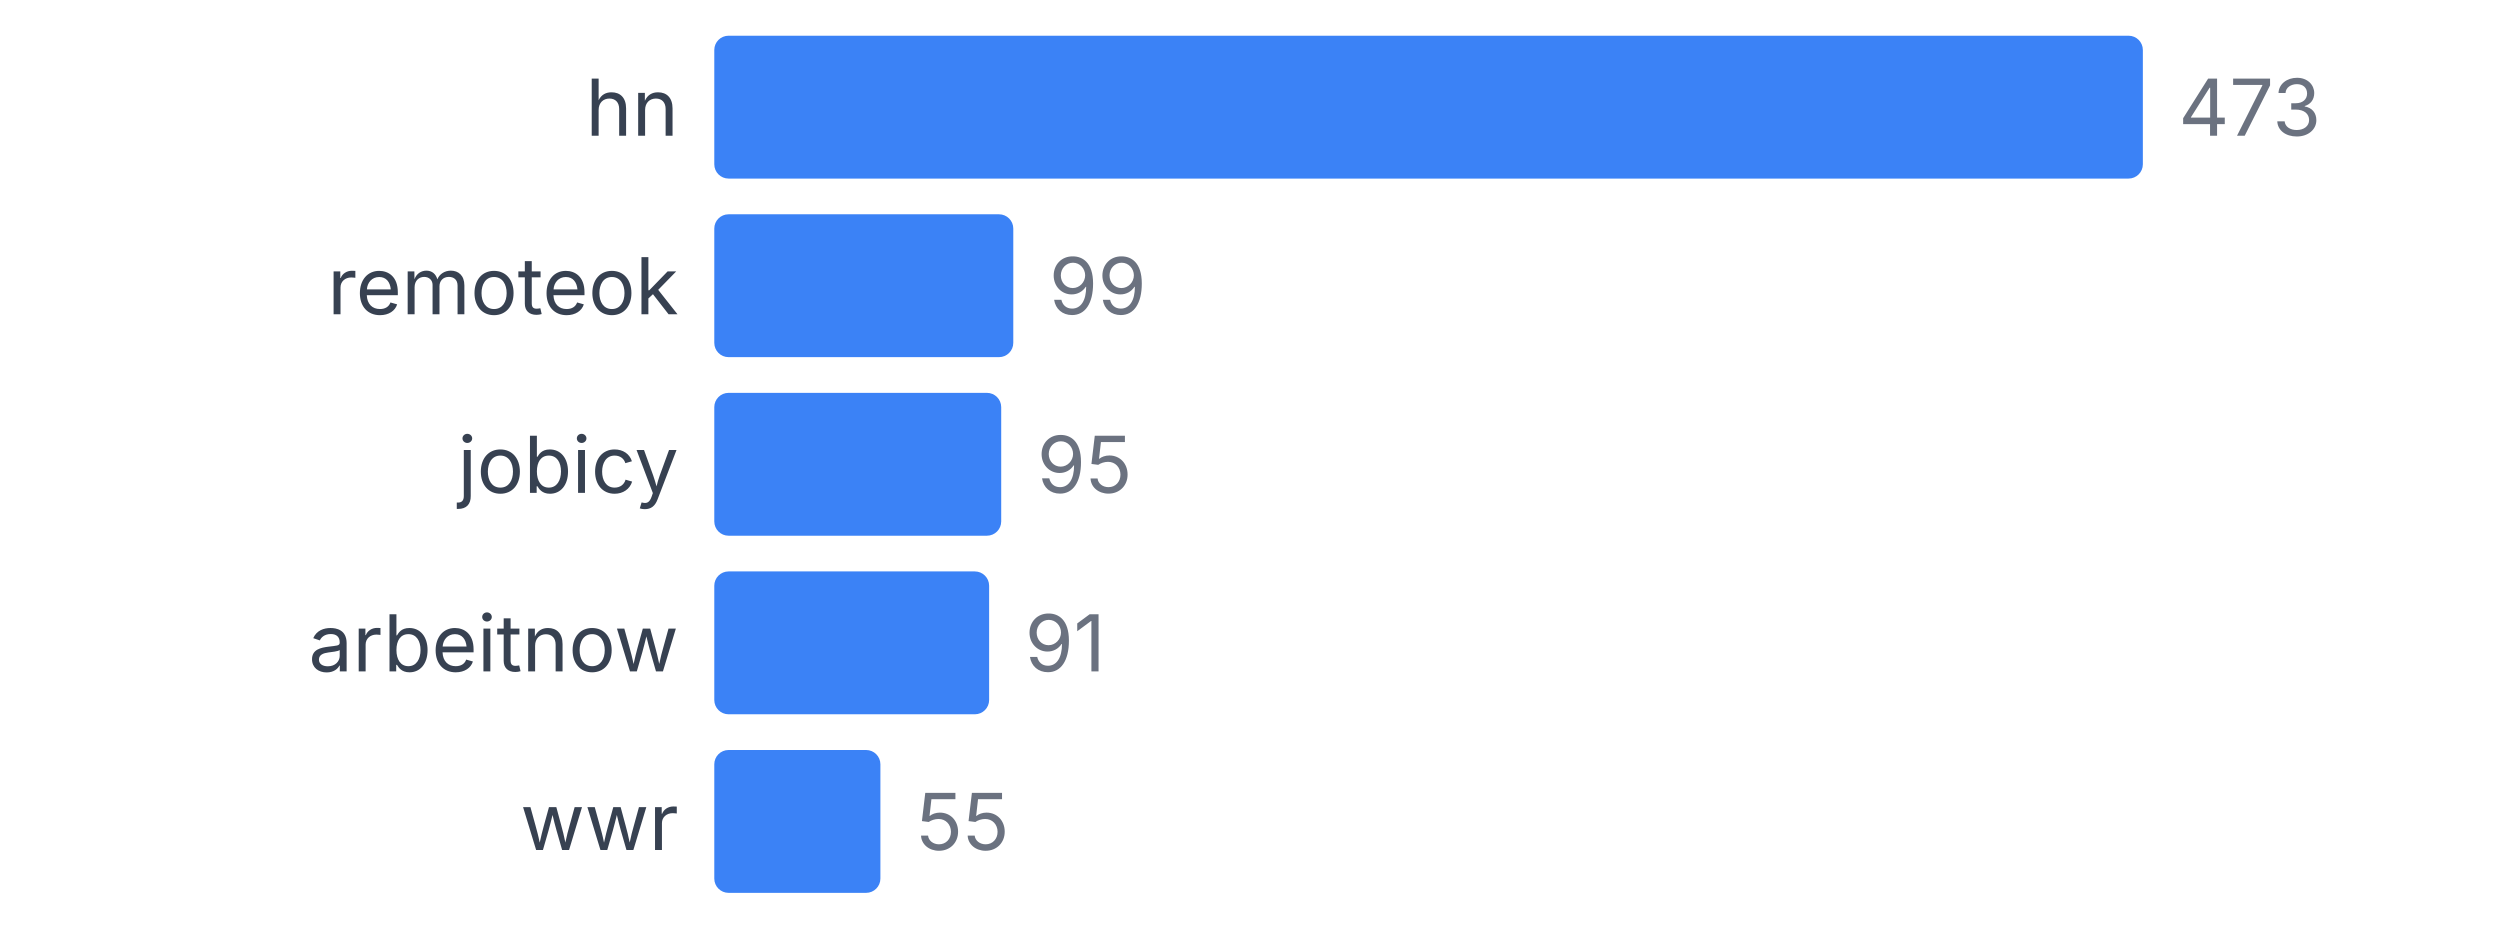
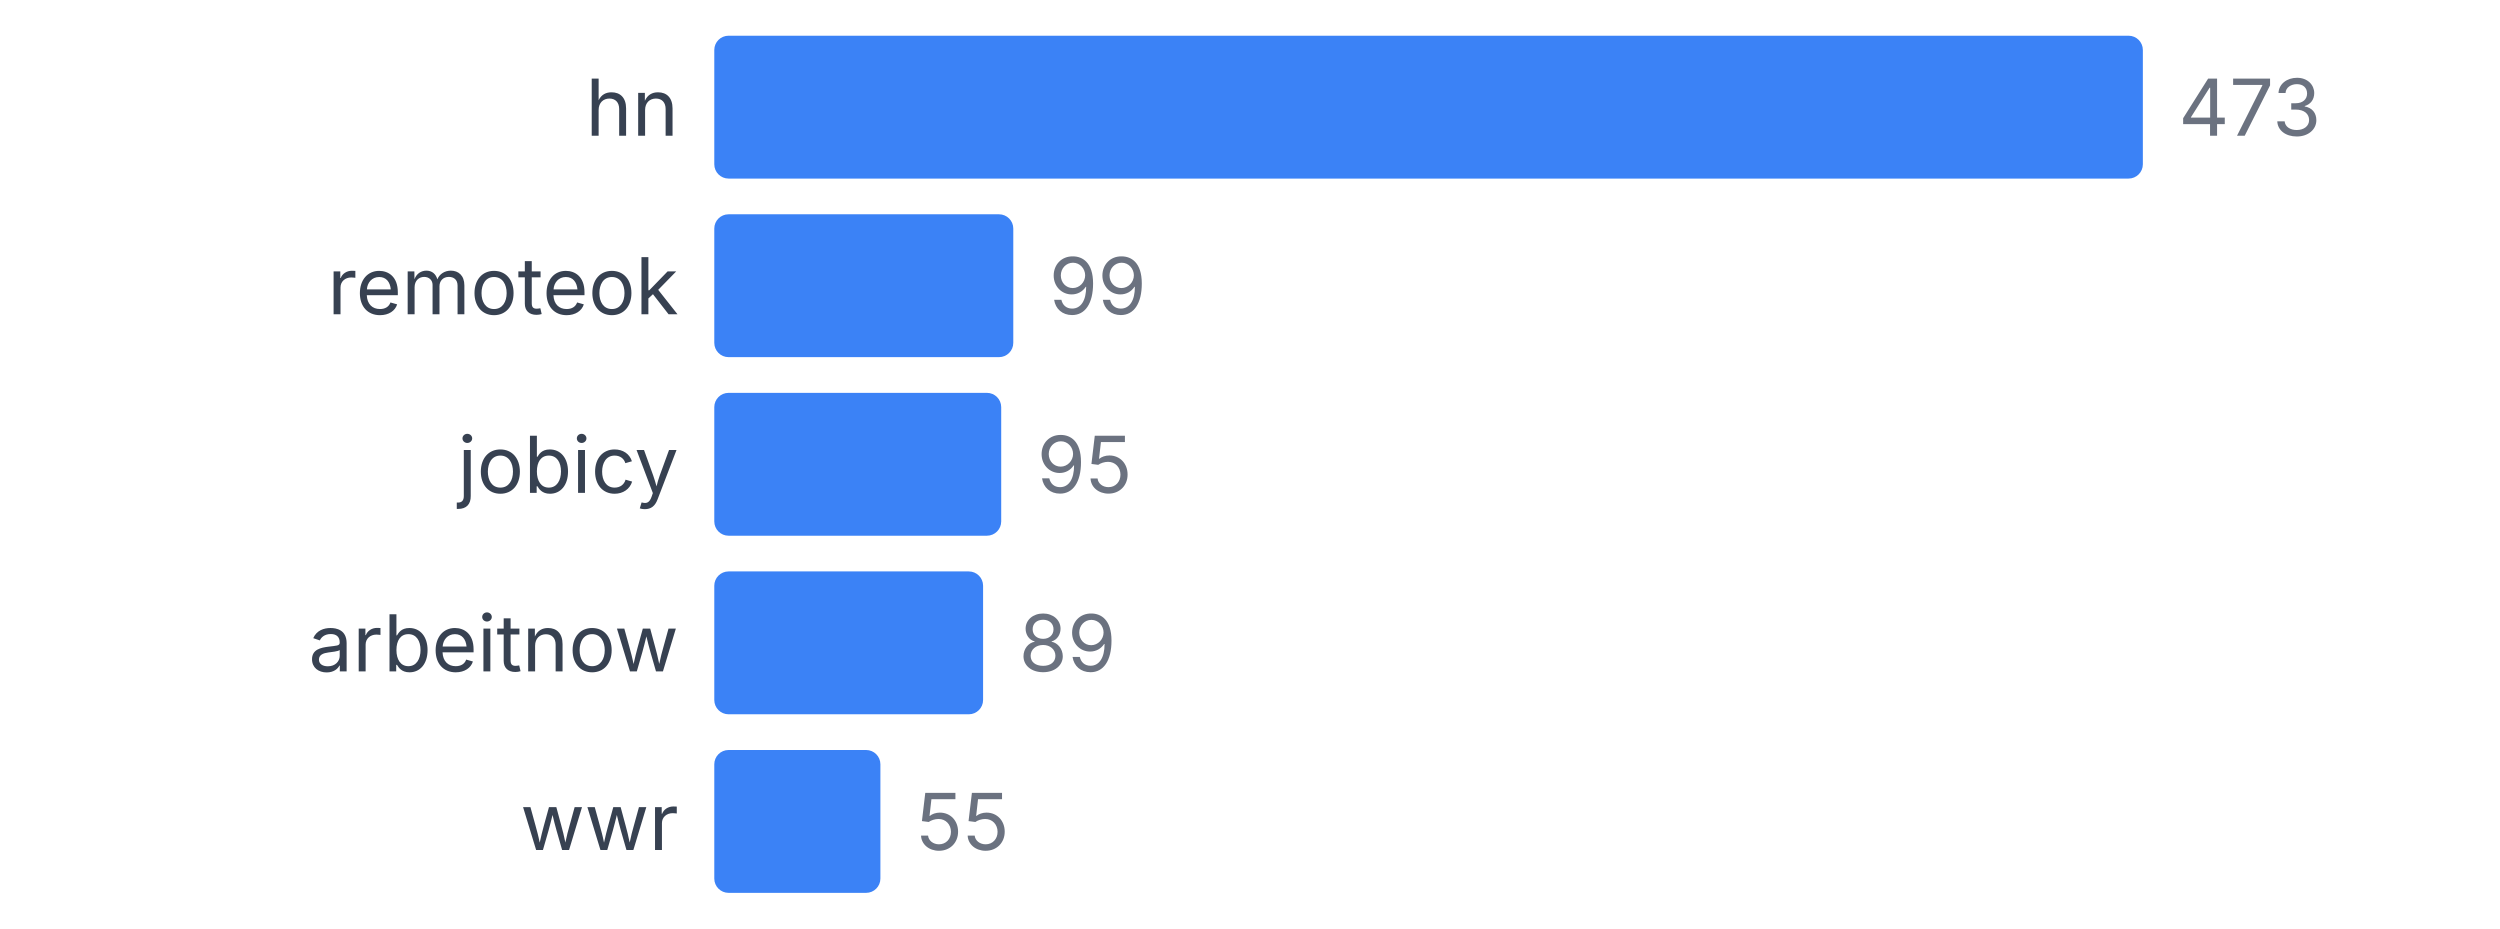
<svg xmlns="http://www.w3.org/2000/svg" width="350" height="130" viewBox="0 0 350 130">
  <style>
    text { font-family: system-ui, -apple-system, sans-serif; }
  </style>
  <text x="95" y="19" text-anchor="end" font-size="11" fill="#374151">hn</text>
  <rect x="100" y="5" width="200" height="20" fill="#3b82f6" rx="2" />
  <text x="305" y="19" font-size="11" fill="#6b7280">473</text>
  <text x="95" y="44" text-anchor="end" font-size="11" fill="#374151">remoteok</text>
  <rect x="100" y="30" width="41.86" height="20" fill="#3b82f6" rx="2" />
  <text x="146.86" y="44" font-size="11" fill="#6b7280">99</text>
  <text x="95" y="69" text-anchor="end" font-size="11" fill="#374151">jobicy</text>
  <rect x="100" y="55" width="40.169" height="20" fill="#3b82f6" rx="2" />
  <text x="145.169" y="69" font-size="11" fill="#6b7280">95</text>
  <text x="95" y="94" text-anchor="end" font-size="11" fill="#374151">arbeitnow</text>
-   <rect x="100" y="80" width="38.478" height="20" fill="#3b82f6" rx="2" />
-   <text x="143.478" y="94" font-size="11" fill="#6b7280">91</text>
+   <rect x="100" y="80" width="37.632" height="20" fill="#3b82f6" rx="2" />
+   <text x="142.632" y="94" font-size="11" fill="#6b7280">89</text>
  <text x="95" y="119" text-anchor="end" font-size="11" fill="#374151">wwr</text>
  <rect x="100" y="105" width="23.256" height="20" fill="#3b82f6" rx="2" />
  <text x="128.256" y="119" font-size="11" fill="#6b7280">55</text>
</svg>
